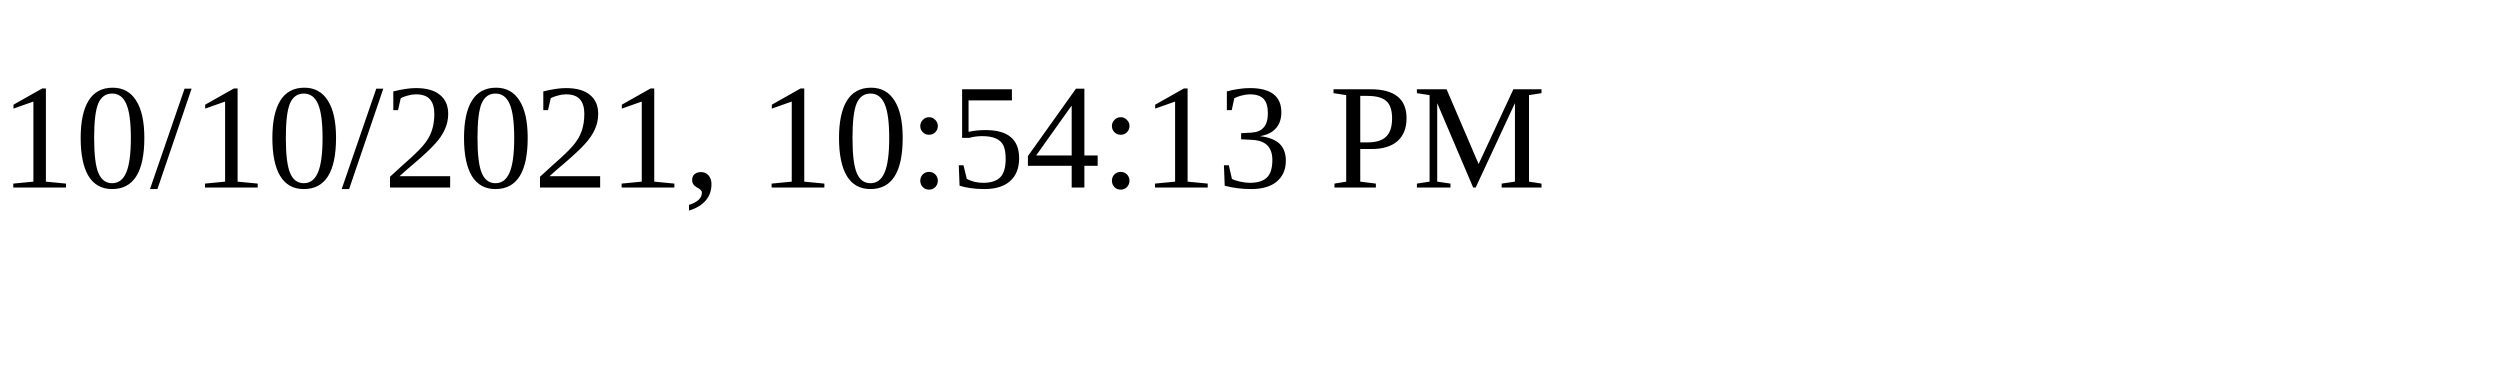
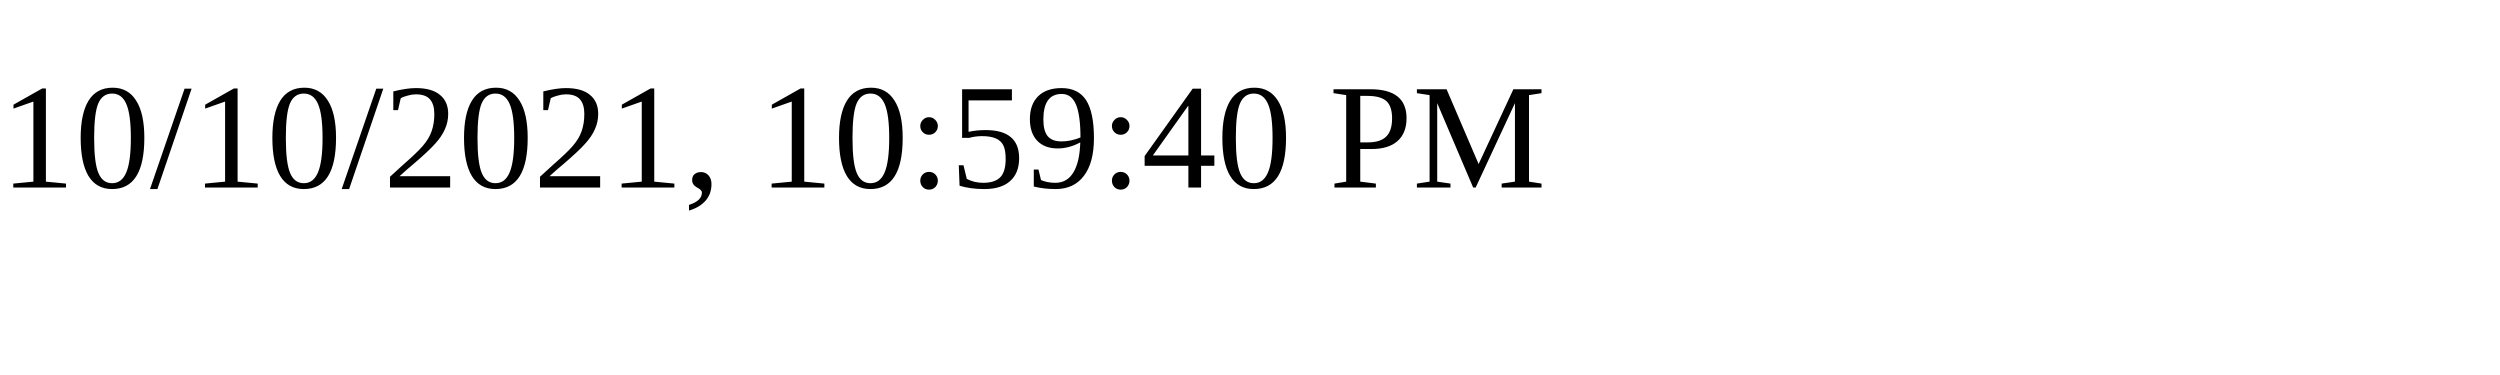
<svg xmlns="http://www.w3.org/2000/svg" height="30" width="200">
-   <text x="0" y="15">10/10/2021, 10:54:13 PM</text>
+   <text x="0" y="15">10/10/2021, 10:59:40 PM</text>
</svg>
